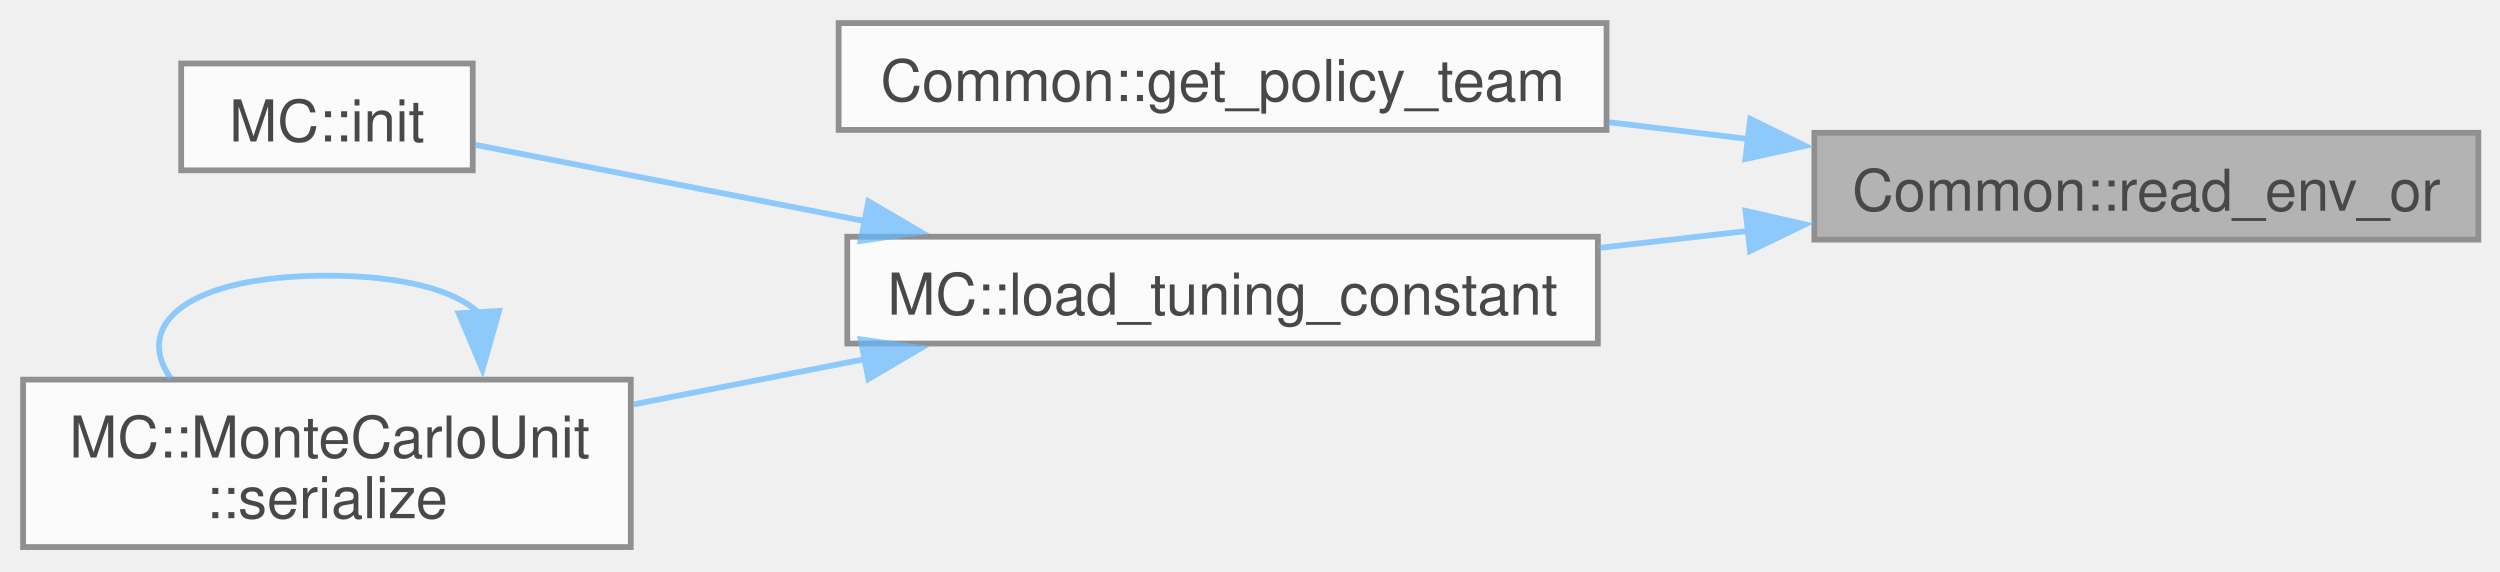
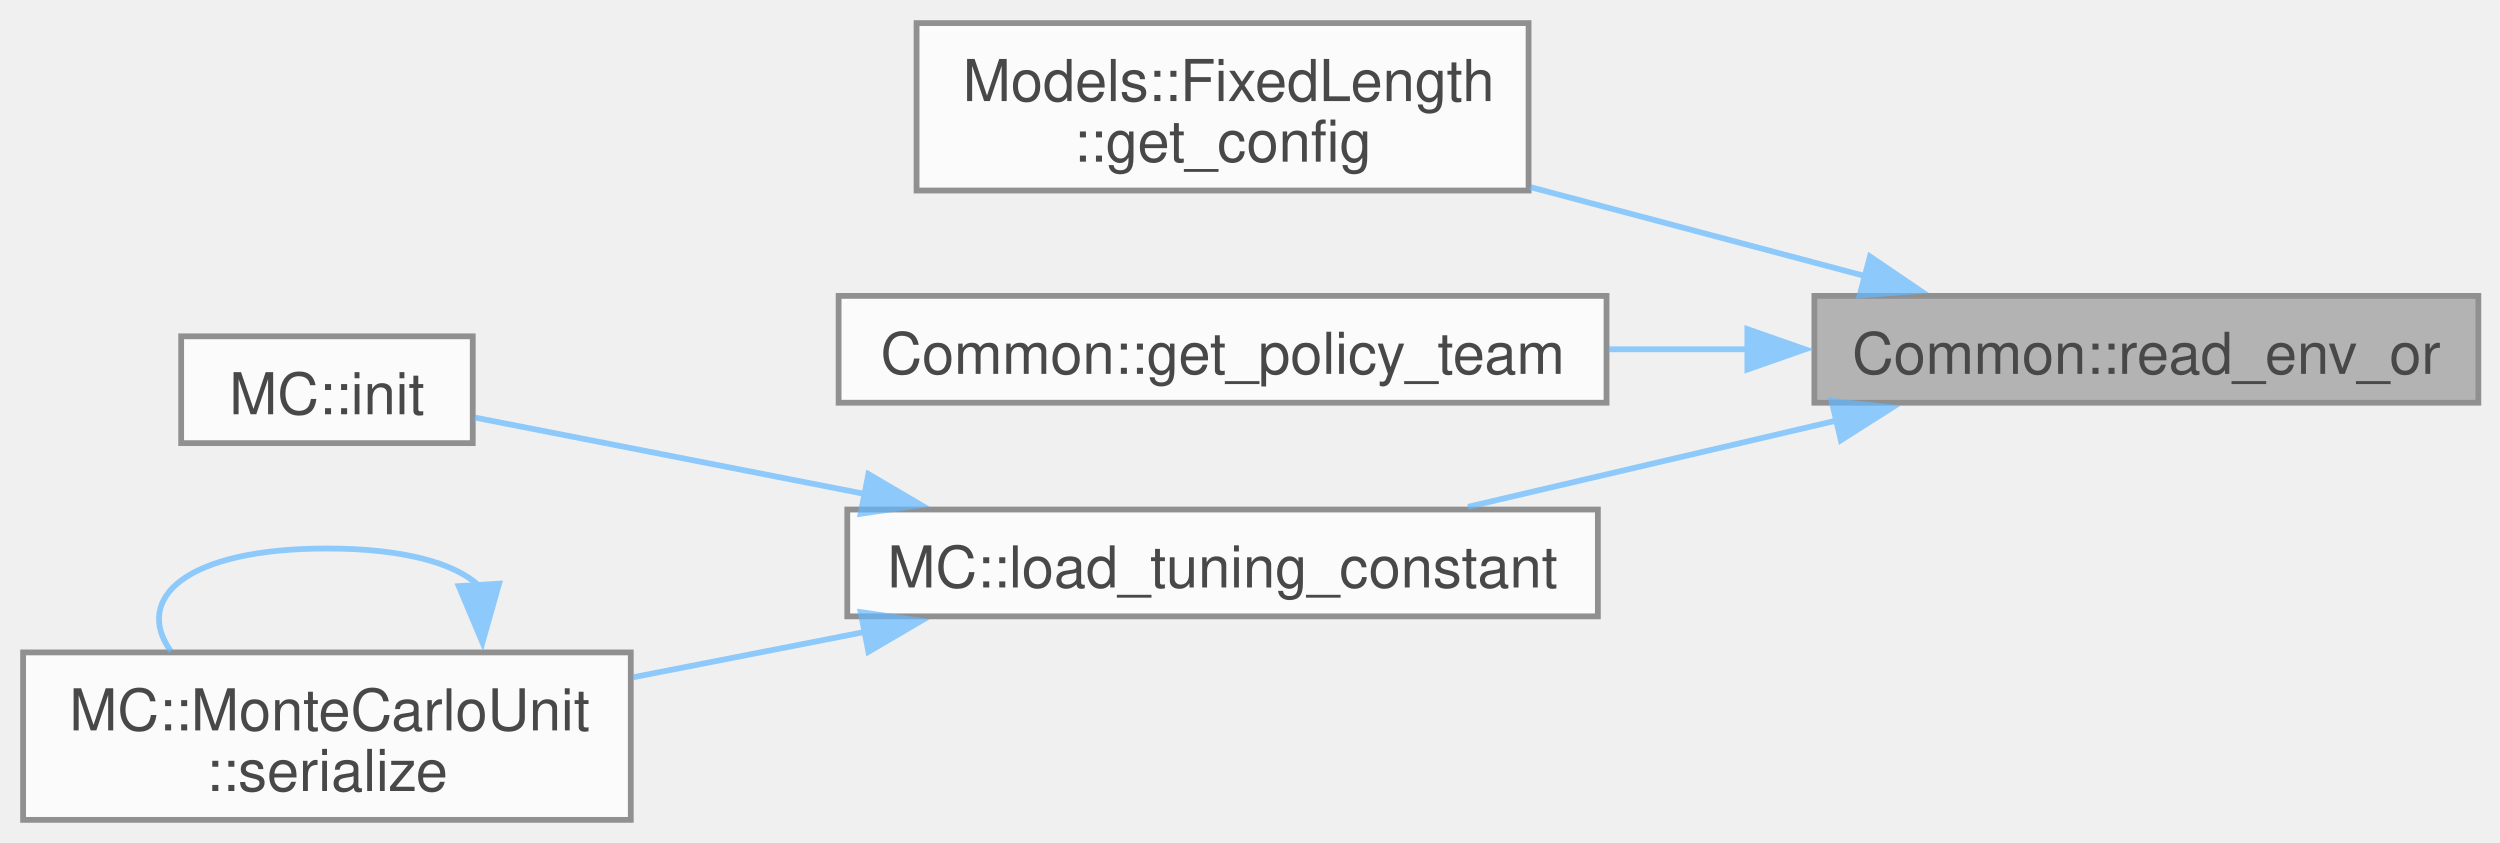
- <svg xmlns="http://www.w3.org/2000/svg" xmlns:xlink="http://www.w3.org/1999/xlink" width="433pt" height="99pt" viewBox="0.00 0.00 433.00 99.00">
+ <svg xmlns="http://www.w3.org/2000/svg" xmlns:xlink="http://www.w3.org/1999/xlink" width="433pt" height="146pt" viewBox="0.00 0.00 433.00 146.00">
  <svg id="main" version="1.1" xml:space="preserve">
    <style type="text/css">
.node, .edge {opacity: 0.7;}
.node.selected, .edge.selected {opacity: 1;}
.edge:hover path { stroke: red; }
.edge:hover polygon { stroke: red; fill: red; }
</style>
    <svg id="graph" class="graph">
-       <g id="graph0" class="graph" transform="scale(1 1) rotate(0) translate(4 94.75)">
+       <g id="graph0" class="graph" transform="scale(1 1) rotate(0) translate(4 142)">
        <g id="Node000001" class="node">
          <g id="a_Node000001">
            <a xlink:title="Wrapper arround get_env to get envariable with fallback to default.">
-               <polygon fill="#999999" stroke="#666666" points="425.25,-71.75 310.25,-71.75 310.25,-53.25 425.25,-53.25 425.25,-71.75" />
-               <text xml:space="preserve" text-anchor="middle" x="367.75" y="-58.25" font-family="Helvetica,sans-Serif" font-size="10.00">Common::read_env_or</text>
+               <polygon fill="#999999" stroke="#666666" points="425.25,-90.75 310.25,-90.75 310.25,-72.25 425.25,-72.25 425.25,-90.75" />
+               <text xml:space="preserve" text-anchor="middle" x="367.75" y="-77.25" font-family="Helvetica,sans-Serif" font-size="10.00">Common::read_env_or</text>
            </a>
          </g>
        </g>
        <g id="Node000002" class="node">
          <g id="a_Node000002">
+             <a xlink:href="structModels_1_1FixedLength.html#ad2fbacbf94c199f2b375481a6b8f1dab" target="_top" xlink:title=" ">
+               <polygon fill="white" stroke="#666666" points="260.75,-138 154.75,-138 154.75,-109 260.75,-109 260.75,-138" />
+               <text xml:space="preserve" text-anchor="start" x="162.75" y="-124.5" font-family="Helvetica,sans-Serif" font-size="10.00">Models::FixedLength</text>
+               <text xml:space="preserve" text-anchor="middle" x="207.75" y="-114" font-family="Helvetica,sans-Serif" font-size="10.00">::get_config</text>
+             </a>
+           </g>
+         </g>
+         <g id="edge1_Node000001_Node000002" class="edge">
+           <g id="a_edge1_Node000001_Node000002">
+             <a xlink:title=" ">
+               <path fill="none" stroke="#63b8ff" d="M319.09,-94.17C300.78,-99.04 279.79,-104.62 261.06,-109.59" />
+               <polygon fill="#63b8ff" stroke="#63b8ff" points="319.88,-97.58 328.64,-91.63 318.08,-90.82 319.88,-97.58" />
+             </a>
+           </g>
+         </g>
+         <g id="Node000003" class="node">
+           <g id="a_Node000003">
            <a xlink:href="namespaceCommon.html#ad9c9fe6434c0c09218a2e33e17beee28" target="_top" xlink:title=" ">
              <polygon fill="white" stroke="#666666" points="274.25,-90.75 141.25,-90.75 141.25,-72.25 274.25,-72.25 274.25,-90.75" />
              <text xml:space="preserve" text-anchor="middle" x="207.75" y="-77.25" font-family="Helvetica,sans-Serif" font-size="10.00">Common::get_policy_team</text>
            </a>
          </g>
        </g>
-         <g id="edge1_Node000001_Node000002" class="edge">
-           <g id="a_edge1_Node000001_Node000002">
+         <g id="edge2_Node000001_Node000003" class="edge">
+           <g id="a_edge2_Node000001_Node000003">
            <a xlink:title=" ">
-               <path fill="none" stroke="#63b8ff" d="M298.92,-70.66C290.87,-71.63 282.66,-72.61 274.64,-73.58" />
-               <polygon fill="#63b8ff" stroke="#63b8ff" points="299.14,-74.16 308.65,-69.49 298.31,-67.21 299.14,-74.16" />
+               <path fill="none" stroke="#63b8ff" d="M298.92,-81.5C290.87,-81.5 282.66,-81.5 274.64,-81.5" />
+               <polygon fill="#63b8ff" stroke="#63b8ff" points="298.64,-85 308.64,-81.5 298.64,-78 298.64,-85" />
            </a>
          </g>
        </g>
-         <g id="Node000003" class="node">
-           <g id="a_Node000003">
+         <g id="Node000004" class="node">
+           <g id="a_Node000004">
            <a xlink:href="namespaceMC.html#a67a8a8fb99f617a67dd3702cd0f0b47f" target="_top" xlink:title=" ">
              <polygon fill="white" stroke="#666666" points="272.75,-53.75 142.75,-53.75 142.75,-35.25 272.75,-35.25 272.75,-53.75" />
              <text xml:space="preserve" text-anchor="middle" x="207.75" y="-40.25" font-family="Helvetica,sans-Serif" font-size="10.00">MC::load_tuning_constant</text>
            </a>
          </g>
        </g>
-         <g id="edge2_Node000001_Node000003" class="edge">
-           <g id="a_edge2_Node000001_Node000003">
+         <g id="edge3_Node000001_Node000004" class="edge">
+           <g id="a_edge3_Node000001_Node000004">
            <a xlink:title=" ">
-               <path fill="none" stroke="#63b8ff" d="M298.97,-54.78C290.36,-53.8 281.56,-52.8 273.01,-51.82" />
-               <polygon fill="#63b8ff" stroke="#63b8ff" points="298.32,-58.23 308.65,-55.88 299.11,-51.27 298.32,-58.23" />
+               <path fill="none" stroke="#63b8ff" d="M314.03,-69.15C293.27,-64.29 269.78,-58.79 250.26,-54.22" />
+               <polygon fill="#63b8ff" stroke="#63b8ff" points="313.23,-72.56 323.76,-71.43 314.83,-65.75 313.23,-72.56" />
            </a>
          </g>
        </g>
-         <g id="Node000004" class="node">
-           <g id="a_Node000004">
+         <g id="Node000005" class="node">
+           <g id="a_Node000005">
            <a xlink:href="namespaceMC.html#a321fdcab9f09e8611b6f76b834d4ba4b" target="_top" xlink:title="Helper function to initialize a MonteCarloUnit.">
              <polygon fill="white" stroke="#666666" points="77.88,-83.75 27.38,-83.75 27.38,-65.25 77.88,-65.25 77.88,-83.75" />
              <text xml:space="preserve" text-anchor="middle" x="52.62" y="-70.25" font-family="Helvetica,sans-Serif" font-size="10.00">MC::init</text>
            </a>
          </g>
        </g>
-         <g id="edge3_Node000003_Node000004" class="edge">
-           <g id="a_edge3_Node000003_Node000004">
+         <g id="edge4_Node000004_Node000005" class="edge">
+           <g id="a_edge4_Node000004_Node000005">
            <a xlink:title=" ">
              <path fill="none" stroke="#63b8ff" d="M145.98,-56.41C122.31,-61.04 96.53,-66.09 78.23,-69.68" />
              <polygon fill="#63b8ff" stroke="#63b8ff" points="146.41,-59.89 155.55,-54.53 145.06,-53.02 146.41,-59.89" />
            </a>
          </g>
        </g>
-         <g id="Node000005" class="node">
-           <g id="a_Node000005">
+         <g id="Node000006" class="node">
+           <g id="a_Node000006">
            <a xlink:href="structMC_1_1MonteCarloUnit.html#a98a680cfc3356b197d4cd8fd453e0a17" target="_top" xlink:title=" ">
              <polygon fill="white" stroke="#666666" points="105.25,-29 0,-29 0,0 105.25,0 105.25,-29" />
              <text xml:space="preserve" text-anchor="start" x="8" y="-15.5" font-family="Helvetica,sans-Serif" font-size="10.00">MC::MonteCarloUnit</text>
              <text xml:space="preserve" text-anchor="middle" x="52.62" y="-5" font-family="Helvetica,sans-Serif" font-size="10.00">::serialize</text>
            </a>
          </g>
        </g>
-         <g id="edge4_Node000003_Node000005" class="edge">
-           <g id="a_edge4_Node000003_Node000005">
+         <g id="edge5_Node000004_Node000006" class="edge">
+           <g id="a_edge5_Node000004_Node000006">
            <a xlink:title=" ">
              <path fill="none" stroke="#63b8ff" d="M146.03,-32.6C132.69,-29.99 118.68,-27.25 105.72,-24.71" />
              <polygon fill="#63b8ff" stroke="#63b8ff" points="145.06,-35.98 155.55,-34.47 146.41,-29.11 145.06,-35.98" />
            </a>
          </g>
        </g>
-         <g id="edge5_Node000005_Node000005" class="edge">
-           <g id="a_edge5_Node000005_Node000005">
+         <g id="edge6_Node000006_Node000006" class="edge">
+           <g id="a_edge6_Node000006_Node000006">
            <a xlink:title=" ">
              <path fill="none" stroke="#63b8ff" d="M78.95,-40.56C74.82,-44.41 66.05,-47 52.62,-47 28.08,-47 19.07,-38.32 25.59,-29.21" />
              <polygon fill="#63b8ff" stroke="#63b8ff" points="82.44,-40.91 79.56,-30.72 75.45,-40.48 82.44,-40.91" />
            </a>
          </g>
        </g>
      </g>
    </svg>
  </svg>
  <style type="text/css">

[data-mouse-over-selected='false'] { opacity: 0.7; }
[data-mouse-over-selected='true']  { opacity: 1.0; }

</style>
</svg>
